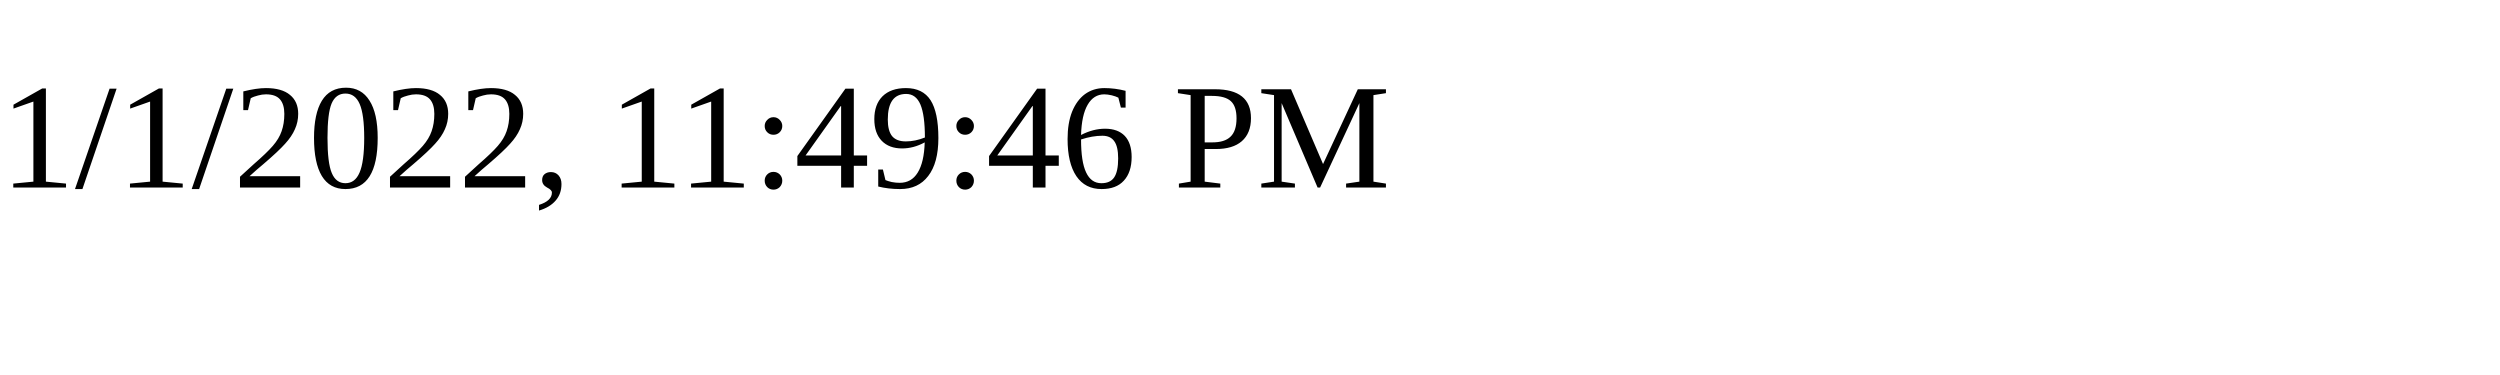
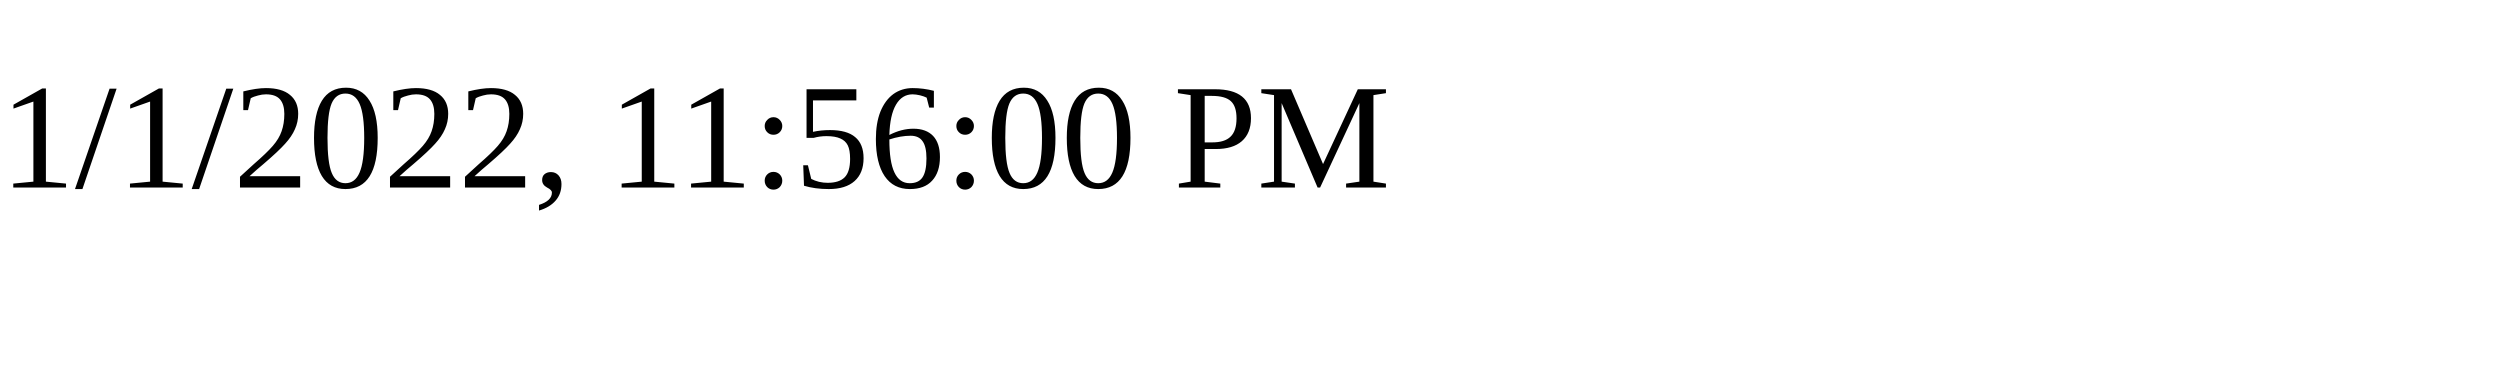
<svg xmlns="http://www.w3.org/2000/svg" height="30" width="200">
-   <text x="0" y="15">1/1/2022, 11:49:46 PM</text>
+   <text x="0" y="15">1/1/2022, 11:56:00 PM</text>
</svg>
